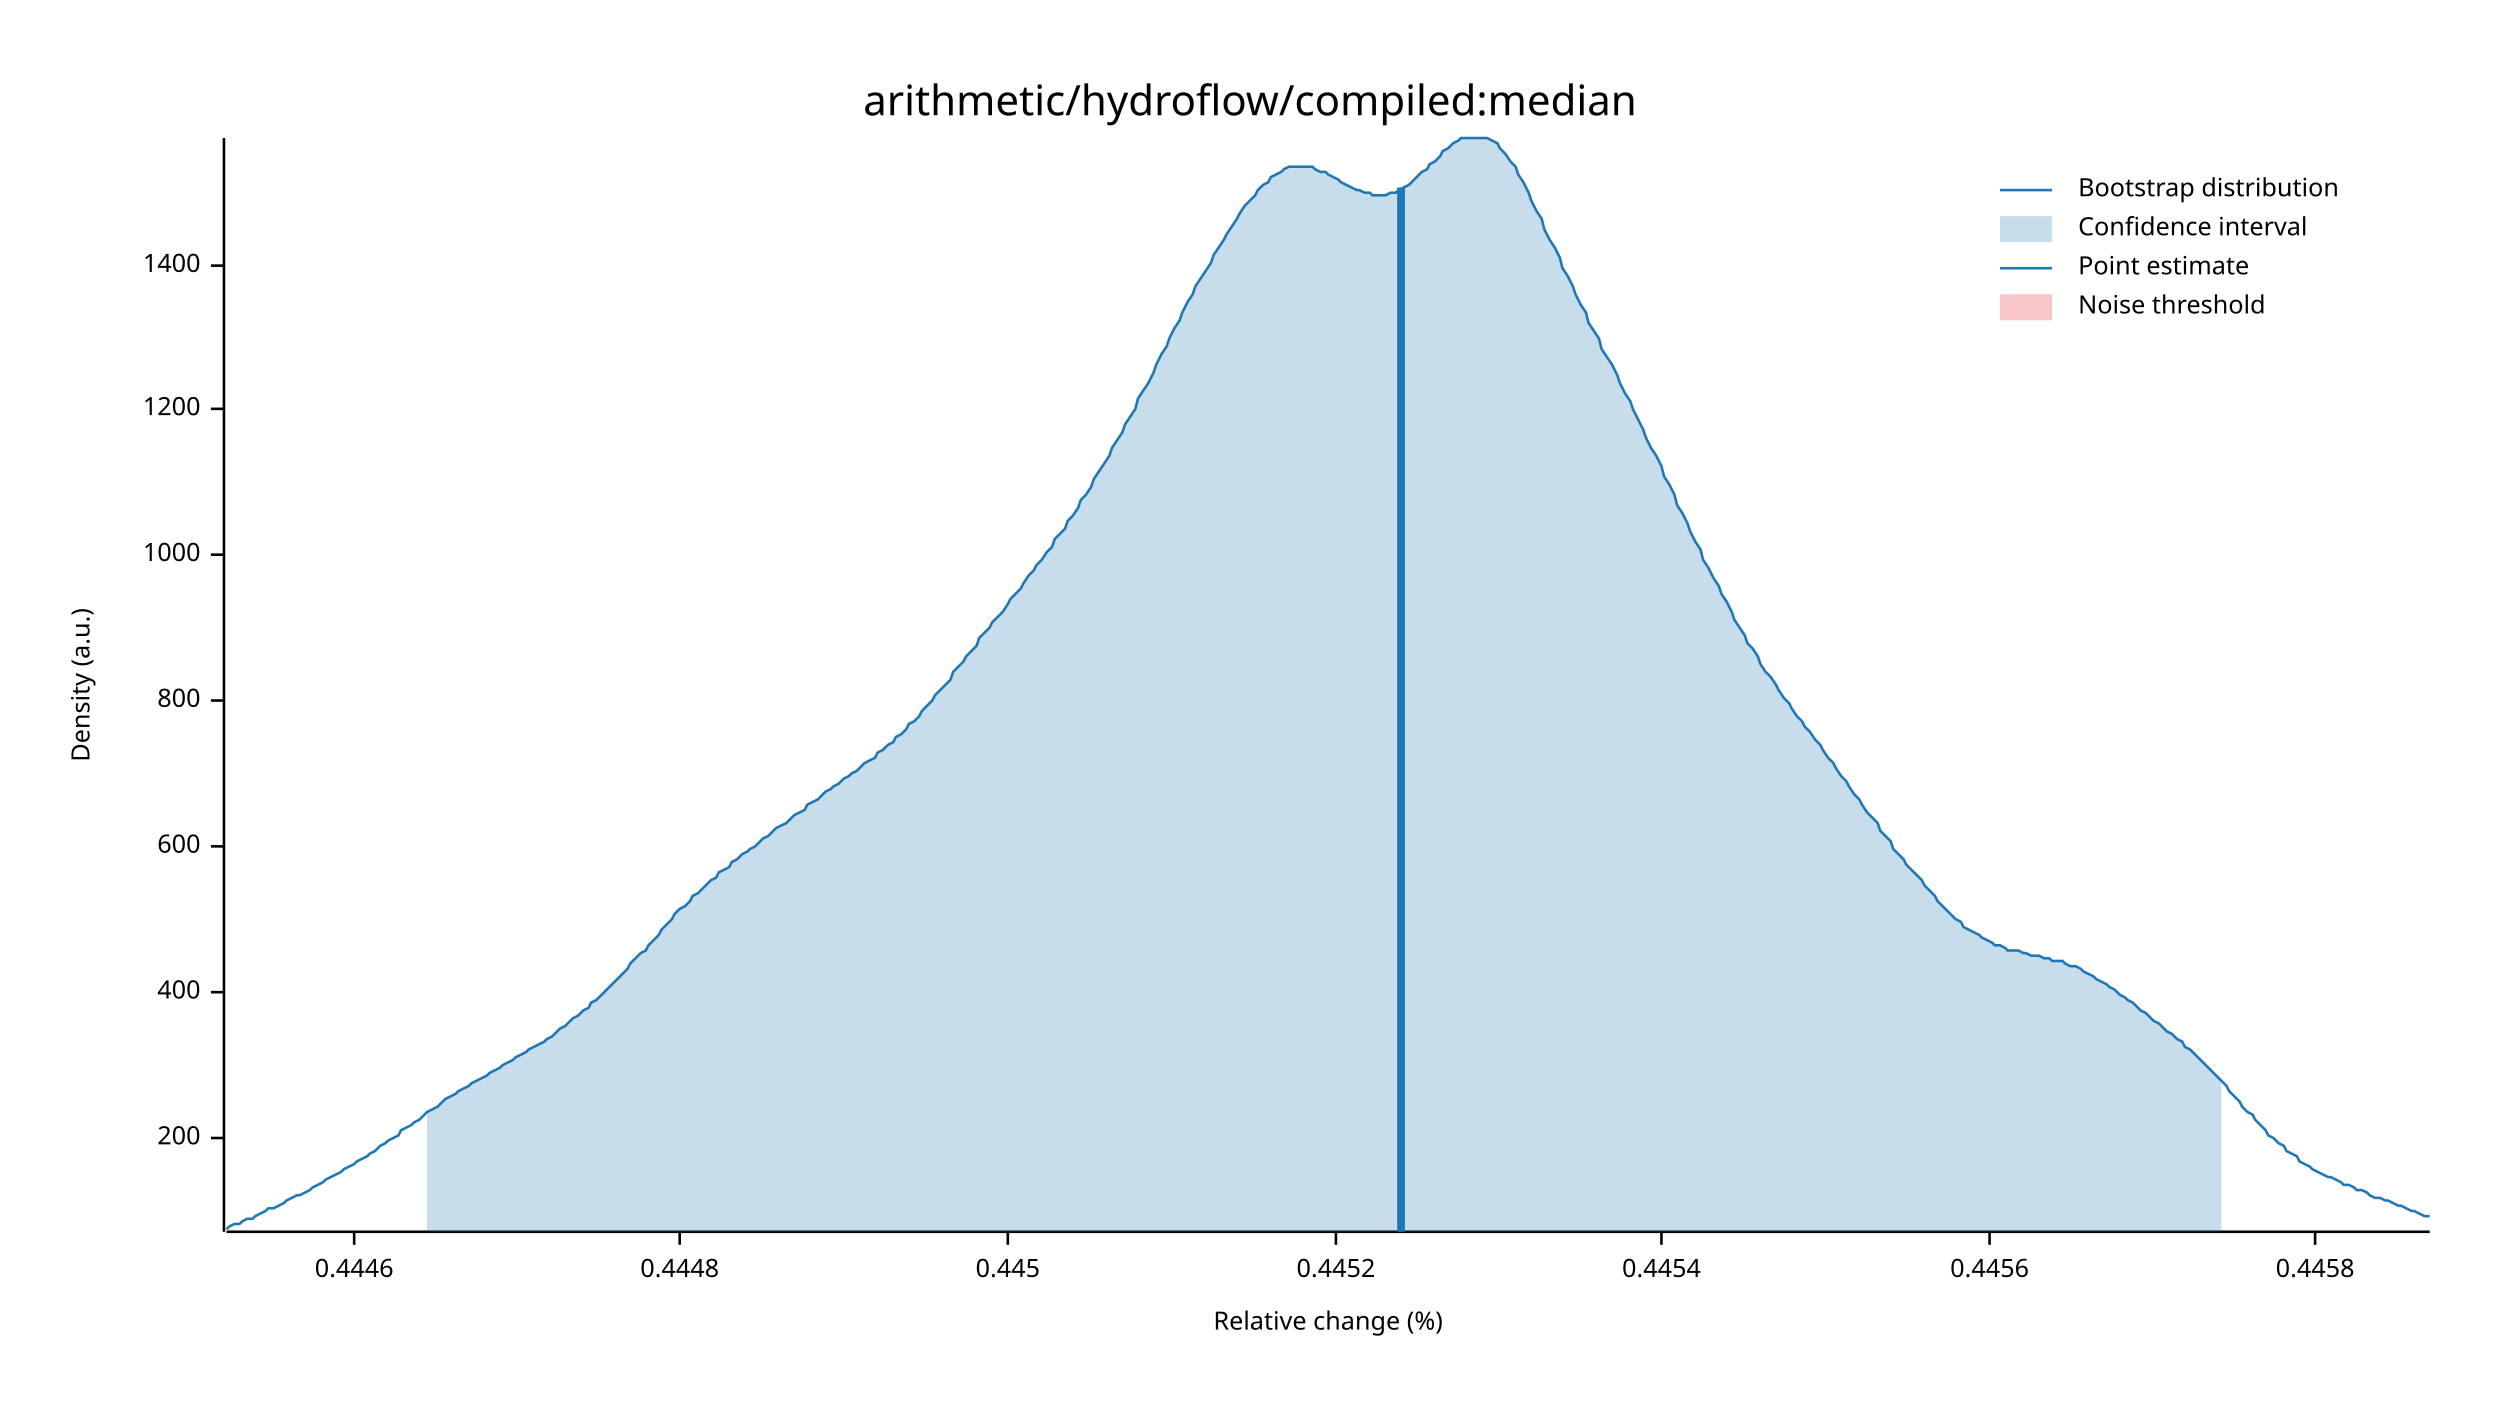
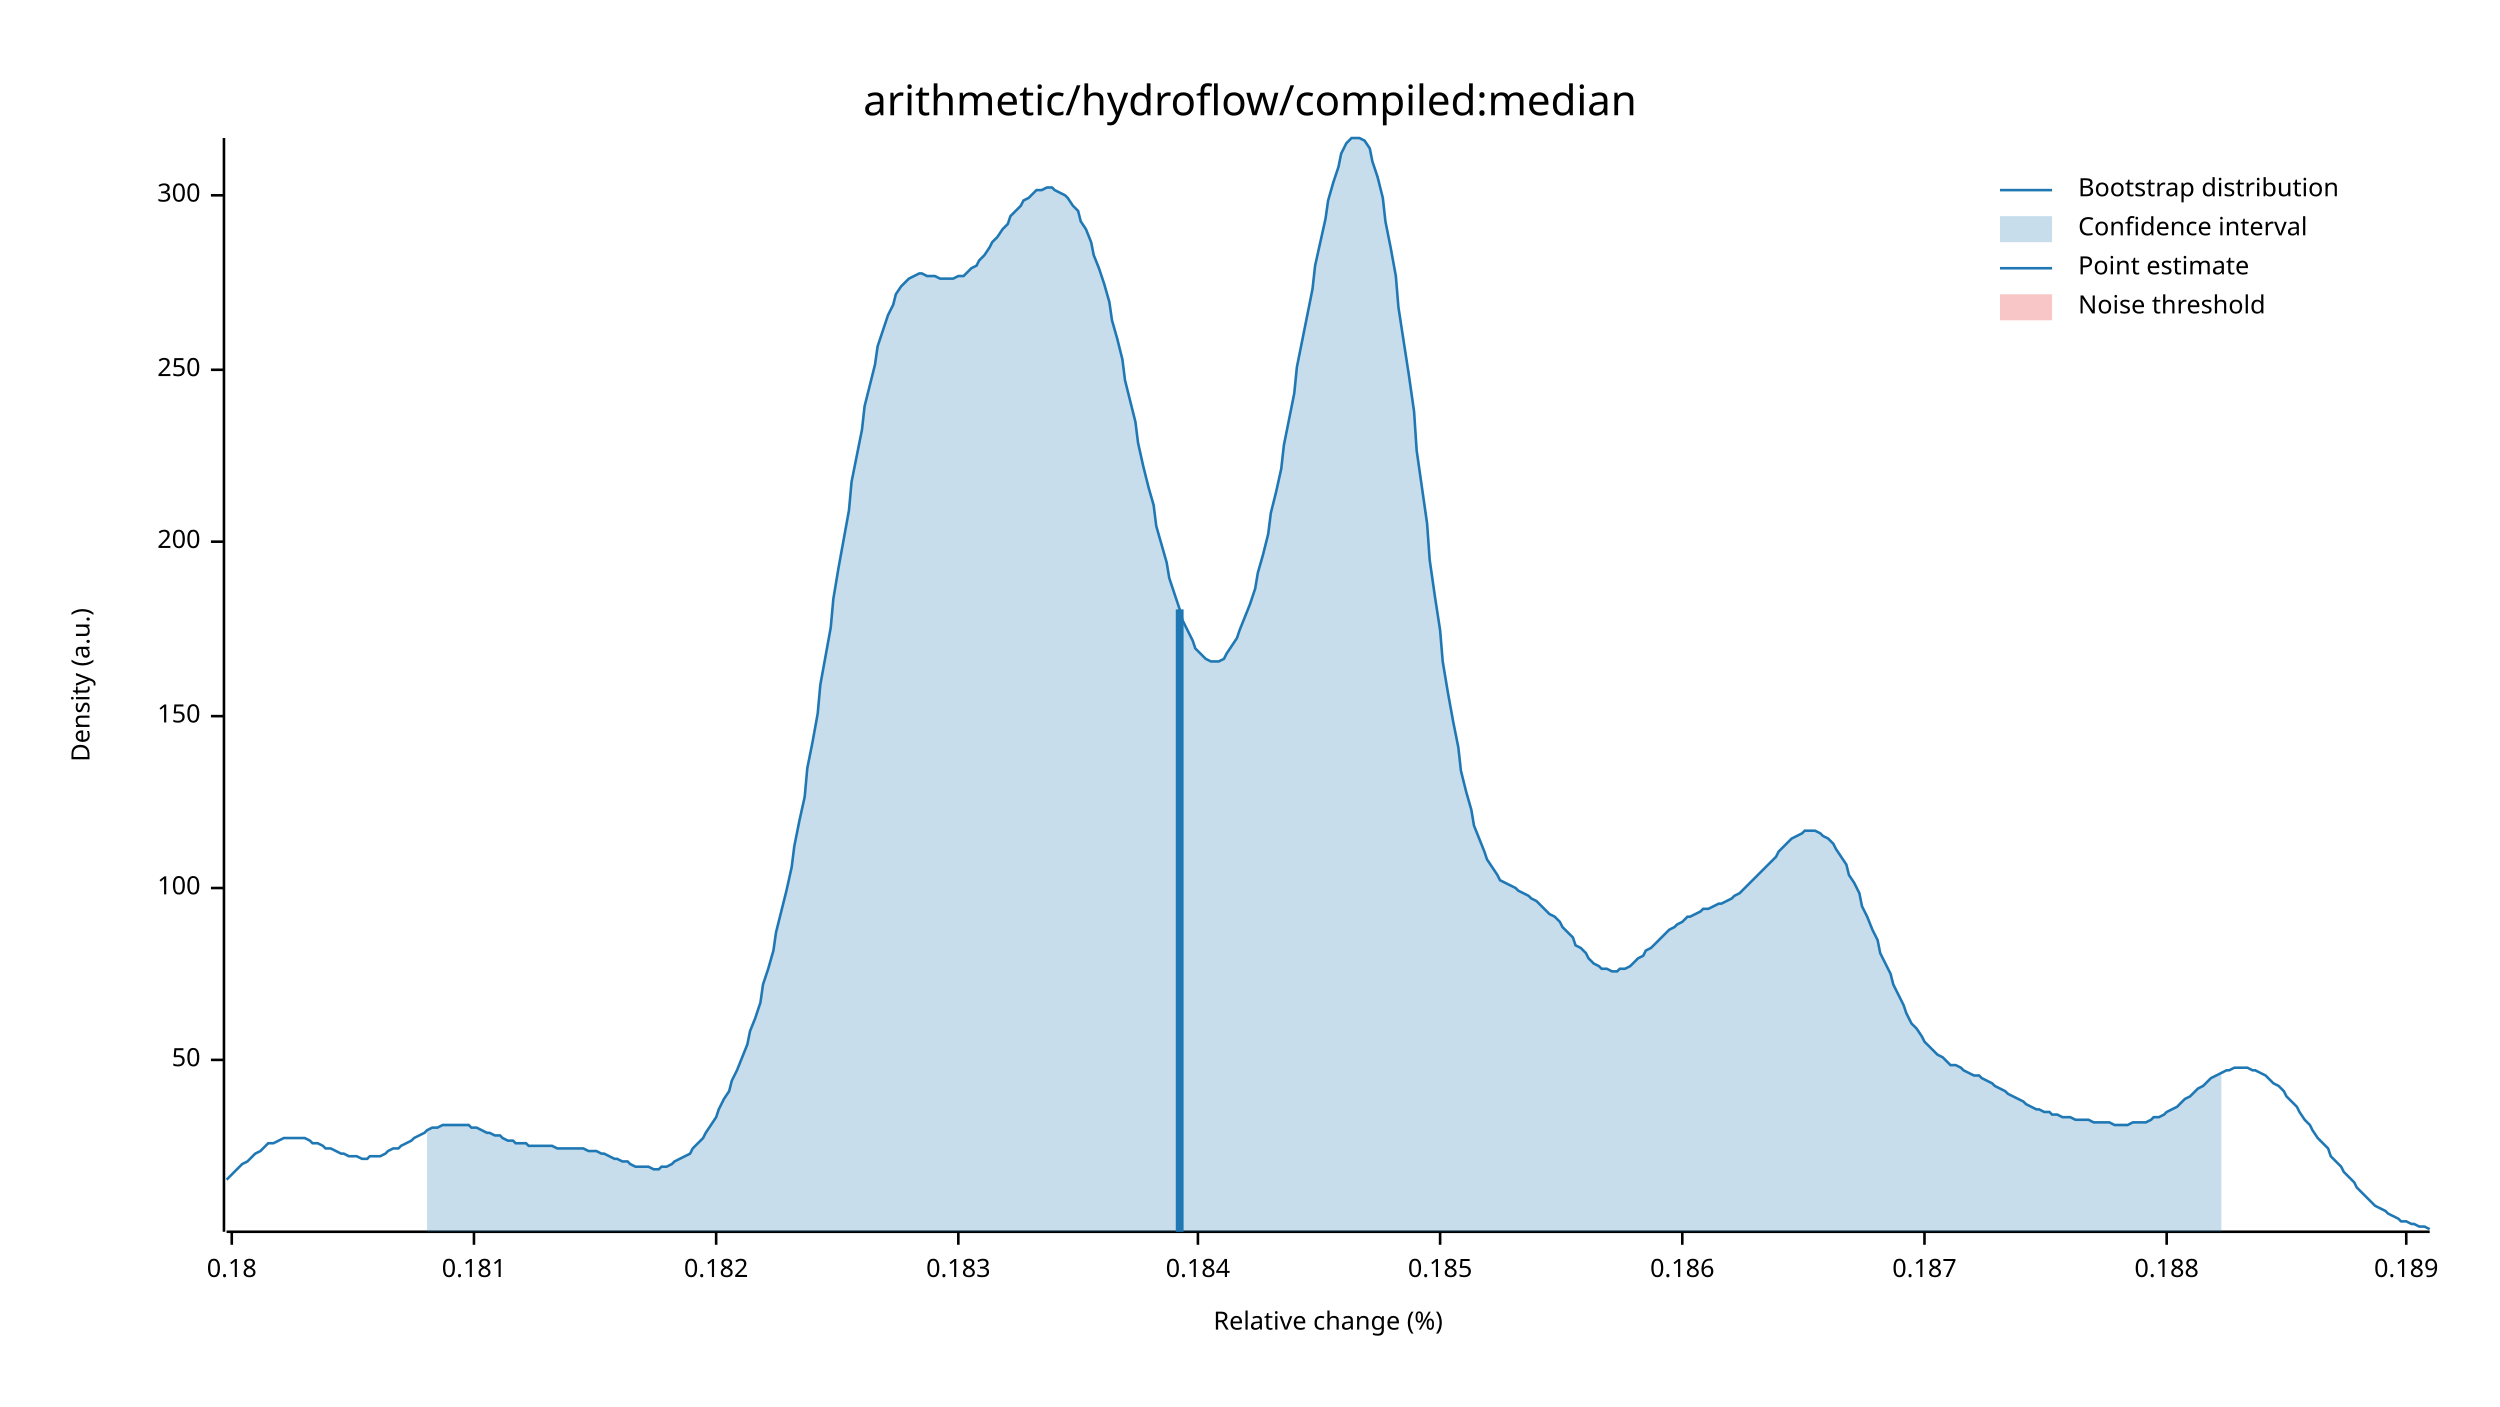
<svg xmlns="http://www.w3.org/2000/svg" width="960" height="540" viewBox="0 0 960 540">
  <text x="480" y="32" dy="0.76em" text-anchor="middle" font-family="sans-serif" font-size="16.129" opacity="1" fill="#000000">
arithmetic/hydroflow/compiled:median
</text>
  <text x="27" y="263" dy="0.76em" text-anchor="middle" font-family="sans-serif" font-size="9.677" opacity="1" fill="#000000" transform="rotate(270, 27, 263)">
Density (a.u.)
</text>
  <text x="510" y="513" dy="-0.5ex" text-anchor="middle" font-family="sans-serif" font-size="9.677" opacity="1" fill="#000000">
Relative change (%)
</text>
  <polyline fill="none" opacity="1" stroke="#000000" stroke-width="1" points="86,53 86,473 " />
-   <text x="77" y="437" dy="0.5ex" text-anchor="end" font-family="sans-serif" font-size="9.677" opacity="1" fill="#000000">
+   <text x="77" y="407" dy="0.5ex" text-anchor="end" font-family="sans-serif" font-size="9.677" opacity="1" fill="#000000">
+ 50
+ </text>
+   <polyline fill="none" opacity="1" stroke="#000000" stroke-width="1" points="81,407 86,407 " />
+   <text x="77" y="341" dy="0.5ex" text-anchor="end" font-family="sans-serif" font-size="9.677" opacity="1" fill="#000000">
+ 100
+ </text>
+   <polyline fill="none" opacity="1" stroke="#000000" stroke-width="1" points="81,341 86,341 " />
+   <text x="77" y="275" dy="0.5ex" text-anchor="end" font-family="sans-serif" font-size="9.677" opacity="1" fill="#000000">
+ 150
+ </text>
+   <polyline fill="none" opacity="1" stroke="#000000" stroke-width="1" points="81,275 86,275 " />
+   <text x="77" y="208" dy="0.5ex" text-anchor="end" font-family="sans-serif" font-size="9.677" opacity="1" fill="#000000">
200
</text>
-   <polyline fill="none" opacity="1" stroke="#000000" stroke-width="1" points="81,437 86,437 " />
-   <text x="77" y="381" dy="0.5ex" text-anchor="end" font-family="sans-serif" font-size="9.677" opacity="1" fill="#000000">
- 400
+   <polyline fill="none" opacity="1" stroke="#000000" stroke-width="1" points="81,208 86,208 " />
+   <text x="77" y="142" dy="0.5ex" text-anchor="end" font-family="sans-serif" font-size="9.677" opacity="1" fill="#000000">
+ 250
</text>
-   <polyline fill="none" opacity="1" stroke="#000000" stroke-width="1" points="81,381 86,381 " />
-   <text x="77" y="325" dy="0.5ex" text-anchor="end" font-family="sans-serif" font-size="9.677" opacity="1" fill="#000000">
- 600
+   <polyline fill="none" opacity="1" stroke="#000000" stroke-width="1" points="81,142 86,142 " />
+   <text x="77" y="75" dy="0.5ex" text-anchor="end" font-family="sans-serif" font-size="9.677" opacity="1" fill="#000000">
+ 300
</text>
-   <polyline fill="none" opacity="1" stroke="#000000" stroke-width="1" points="81,325 86,325 " />
-   <text x="77" y="269" dy="0.5ex" text-anchor="end" font-family="sans-serif" font-size="9.677" opacity="1" fill="#000000">
- 800
+   <polyline fill="none" opacity="1" stroke="#000000" stroke-width="1" points="81,75 86,75 " />
+   <polyline fill="none" opacity="1" stroke="#000000" stroke-width="1" points="87,473 933,473 " />
+   <text x="89" y="483" dy="0.76em" text-anchor="middle" font-family="sans-serif" font-size="9.677" opacity="1" fill="#000000">
+ 0.18
</text>
-   <polyline fill="none" opacity="1" stroke="#000000" stroke-width="1" points="81,269 86,269 " />
-   <text x="77" y="213" dy="0.5ex" text-anchor="end" font-family="sans-serif" font-size="9.677" opacity="1" fill="#000000">
- 1000
+   <polyline fill="none" opacity="1" stroke="#000000" stroke-width="1" points="89,473 89,478 " />
+   <text x="182" y="483" dy="0.76em" text-anchor="middle" font-family="sans-serif" font-size="9.677" opacity="1" fill="#000000">
+ 0.181
</text>
-   <polyline fill="none" opacity="1" stroke="#000000" stroke-width="1" points="81,213 86,213 " />
-   <text x="77" y="157" dy="0.5ex" text-anchor="end" font-family="sans-serif" font-size="9.677" opacity="1" fill="#000000">
- 1200
+   <polyline fill="none" opacity="1" stroke="#000000" stroke-width="1" points="182,473 182,478 " />
+   <text x="275" y="483" dy="0.76em" text-anchor="middle" font-family="sans-serif" font-size="9.677" opacity="1" fill="#000000">
+ 0.182
</text>
-   <polyline fill="none" opacity="1" stroke="#000000" stroke-width="1" points="81,157 86,157 " />
-   <text x="77" y="102" dy="0.5ex" text-anchor="end" font-family="sans-serif" font-size="9.677" opacity="1" fill="#000000">
- 1400
+   <polyline fill="none" opacity="1" stroke="#000000" stroke-width="1" points="275,473 275,478 " />
+   <text x="368" y="483" dy="0.76em" text-anchor="middle" font-family="sans-serif" font-size="9.677" opacity="1" fill="#000000">
+ 0.183
</text>
-   <polyline fill="none" opacity="1" stroke="#000000" stroke-width="1" points="81,102 86,102 " />
-   <polyline fill="none" opacity="1" stroke="#000000" stroke-width="1" points="87,473 933,473 " />
-   <text x="136" y="483" dy="0.76em" text-anchor="middle" font-family="sans-serif" font-size="9.677" opacity="1" fill="#000000">
- 0.4446
+   <polyline fill="none" opacity="1" stroke="#000000" stroke-width="1" points="368,473 368,478 " />
+   <text x="460" y="483" dy="0.76em" text-anchor="middle" font-family="sans-serif" font-size="9.677" opacity="1" fill="#000000">
+ 0.184
</text>
-   <polyline fill="none" opacity="1" stroke="#000000" stroke-width="1" points="136,473 136,478 " />
-   <text x="261" y="483" dy="0.76em" text-anchor="middle" font-family="sans-serif" font-size="9.677" opacity="1" fill="#000000">
- 0.4448
+   <polyline fill="none" opacity="1" stroke="#000000" stroke-width="1" points="460,473 460,478 " />
+   <text x="553" y="483" dy="0.76em" text-anchor="middle" font-family="sans-serif" font-size="9.677" opacity="1" fill="#000000">
+ 0.185
</text>
-   <polyline fill="none" opacity="1" stroke="#000000" stroke-width="1" points="261,473 261,478 " />
-   <text x="387" y="483" dy="0.76em" text-anchor="middle" font-family="sans-serif" font-size="9.677" opacity="1" fill="#000000">
- 0.445
+   <polyline fill="none" opacity="1" stroke="#000000" stroke-width="1" points="553,473 553,478 " />
+   <text x="646" y="483" dy="0.76em" text-anchor="middle" font-family="sans-serif" font-size="9.677" opacity="1" fill="#000000">
+ 0.186
</text>
-   <polyline fill="none" opacity="1" stroke="#000000" stroke-width="1" points="387,473 387,478 " />
-   <text x="513" y="483" dy="0.76em" text-anchor="middle" font-family="sans-serif" font-size="9.677" opacity="1" fill="#000000">
- 0.4452
+   <polyline fill="none" opacity="1" stroke="#000000" stroke-width="1" points="646,473 646,478 " />
+   <text x="739" y="483" dy="0.76em" text-anchor="middle" font-family="sans-serif" font-size="9.677" opacity="1" fill="#000000">
+ 0.187
</text>
-   <polyline fill="none" opacity="1" stroke="#000000" stroke-width="1" points="513,473 513,478 " />
-   <text x="638" y="483" dy="0.76em" text-anchor="middle" font-family="sans-serif" font-size="9.677" opacity="1" fill="#000000">
- 0.4454
+   <polyline fill="none" opacity="1" stroke="#000000" stroke-width="1" points="739,473 739,478 " />
+   <text x="832" y="483" dy="0.76em" text-anchor="middle" font-family="sans-serif" font-size="9.677" opacity="1" fill="#000000">
+ 0.188
</text>
-   <polyline fill="none" opacity="1" stroke="#000000" stroke-width="1" points="638,473 638,478 " />
-   <text x="764" y="483" dy="0.76em" text-anchor="middle" font-family="sans-serif" font-size="9.677" opacity="1" fill="#000000">
- 0.4456
+   <polyline fill="none" opacity="1" stroke="#000000" stroke-width="1" points="832,473 832,478 " />
+   <text x="924" y="483" dy="0.76em" text-anchor="middle" font-family="sans-serif" font-size="9.677" opacity="1" fill="#000000">
+ 0.189
</text>
-   <polyline fill="none" opacity="1" stroke="#000000" stroke-width="1" points="764,473 764,478 " />
-   <text x="889" y="483" dy="0.76em" text-anchor="middle" font-family="sans-serif" font-size="9.677" opacity="1" fill="#000000">
- 0.4458
- </text>
-   <polyline fill="none" opacity="1" stroke="#000000" stroke-width="1" points="889,473 889,478 " />
-   <polyline fill="none" opacity="1" stroke="#1F78B4" stroke-width="1" points="87,472 88,471 90,470 92,470 93,469 95,468 97,468 98,467 100,466 102,465 103,464 105,464 107,463 109,462 110,461 112,460 114,459 115,459 117,458 119,457 120,456 122,455 124,454 125,453 127,452 129,451 131,450 132,449 134,448 136,447 137,446 139,445 141,444 142,443 144,442 146,440 148,439 149,438 151,437 153,436 154,434 156,433 158,432 159,431 161,430 163,428 164,427 166,426 168,425 170,423 171,422 173,421 175,420 176,419 178,418 180,417 181,416 183,415 185,414 187,413 188,412 190,411 192,410 193,409 195,408 197,407 198,406 200,405 202,404 203,403 205,402 207,401 209,400 210,399 212,398 214,396 215,395 217,394 219,392 220,391 222,390 224,388 226,387 227,385 229,384 231,382 232,381 234,379 236,377 237,376 239,374 241,372 242,370 244,368 246,366 248,365 249,363 251,361 253,359 254,357 256,355 258,353 259,351 261,349 263,348 265,346 266,344 268,343 270,341 271,340 273,338 275,337 276,335 278,334 280,333 281,331 283,330 285,328 287,327 288,326 290,325 292,323 293,322 295,321 297,319 298,318 300,317 302,316 304,314 305,313 307,312 309,311 310,309 312,308 314,307 315,306 317,304 319,303 320,302 322,301 324,299 326,298 327,297 329,296 331,294 332,293 334,292 336,291 337,289 339,288 341,286 343,285 344,283 346,282 348,280 349,278 351,277 353,275 354,273 356,271 358,269 359,267 361,265 363,263 365,261 366,258 368,256 370,254 371,252 373,250 375,248 376,245 378,243 380,241 381,239 383,237 385,235 387,232 388,230 390,228 392,226 393,224 395,221 397,219 398,217 400,215 402,212 404,210 405,207 407,205 409,203 410,200 412,198 414,195 415,192 417,190 419,187 420,184 422,181 424,178 426,175 427,172 429,169 431,166 432,163 434,160 436,157 437,153 439,150 441,147 443,143 444,140 446,136 448,133 449,130 451,126 453,123 454,120 456,116 458,113 459,110 461,107 463,104 465,101 466,98 468,95 470,92 471,90 473,87 475,84 476,82 478,79 480,77 482,75 483,73 485,71 487,70 488,68 490,67 492,66 493,65 495,64 497,64 498,64 500,64 502,64 504,64 505,65 507,66 509,66 510,67 512,68 514,69 515,70 517,71 519,72 521,73 522,73 524,74 526,74 527,75 529,75 531,75 532,75 534,74 536,74 537,73 539,72 541,71 543,69 544,68 546,66 548,65 549,63 551,62 553,60 554,58 556,57 558,55 560,54 561,53 563,53 565,53 566,53 568,53 570,53 571,53 573,54 575,55 576,57 578,59 580,62 582,64 583,67 585,70 587,74 588,77 590,81 592,84 593,88 595,92 597,95 599,99 600,103 602,106 604,110 605,113 607,117 609,120 610,124 612,127 614,130 615,134 617,137 619,140 621,144 622,147 624,151 626,154 627,157 629,161 631,165 632,168 634,172 636,175 638,179 639,183 641,186 643,190 644,194 646,197 648,201 649,204 651,208 653,211 654,215 656,218 658,222 660,225 661,228 663,231 665,235 666,238 668,241 670,244 671,247 673,249 675,252 676,255 678,258 680,260 682,263 683,265 685,268 687,270 688,272 690,275 692,277 693,279 695,281 697,284 699,286 700,288 702,291 704,293 705,295 707,298 709,300 710,302 712,305 714,307 715,309 717,312 719,314 721,316 722,319 724,321 726,323 727,326 729,328 731,330 732,332 734,334 736,336 738,338 739,340 741,342 743,344 744,346 746,348 748,350 749,351 751,353 753,354 754,356 756,357 758,358 760,359 761,360 763,361 765,362 766,363 768,363 770,364 771,365 773,365 775,365 777,366 778,366 780,367 782,367 783,367 785,368 787,368 788,369 790,369 792,369 793,370 795,371 797,371 799,372 800,373 802,374 804,375 805,376 807,377 809,378 810,379 812,380 814,382 816,383 817,384 819,385 821,387 822,388 824,389 826,391 827,392 829,393 831,395 832,396 834,397 836,399 838,400 839,402 841,403 843,405 844,406 846,408 848,410 849,411 851,413 853,415 855,417 856,419 858,421 860,423 861,425 863,427 865,428 866,430 868,432 870,434 871,436 873,437 875,439 877,440 878,442 880,443 882,444 883,446 885,447 887,448 888,449 890,450 892,451 894,452 895,452 897,453 899,454 900,455 902,455 904,456 905,457 907,457 909,458 910,459 912,460 914,460 916,461 917,461 919,462 921,463 922,463 924,464 926,465 927,465 929,466 931,467 933,467 " />
-   <polygon opacity="0.25" fill="#1F78B4" points="164,427 166,426 168,425 170,423 171,422 173,421 175,420 176,419 178,418 180,417 181,416 183,415 185,414 187,413 188,412 190,411 192,410 193,409 195,408 197,407 198,406 200,405 202,404 203,403 205,402 207,401 209,400 210,399 212,398 214,396 215,395 217,394 219,392 220,391 222,390 224,388 226,387 227,385 229,384 231,382 232,381 234,379 236,377 237,376 239,374 241,372 242,370 244,368 246,366 248,365 249,363 251,361 253,359 254,357 256,355 258,353 259,351 261,349 263,348 265,346 266,344 268,343 270,341 271,340 273,338 275,337 276,335 278,334 280,333 281,331 283,330 285,328 287,327 288,326 290,325 292,323 293,322 295,321 297,319 298,318 300,317 302,316 304,314 305,313 307,312 309,311 310,309 312,308 314,307 315,306 317,304 319,303 320,302 322,301 324,299 326,298 327,297 329,296 331,294 332,293 334,292 336,291 337,289 339,288 341,286 343,285 344,283 346,282 348,280 349,278 351,277 353,275 354,273 356,271 358,269 359,267 361,265 363,263 365,261 366,258 368,256 370,254 371,252 373,250 375,248 376,245 378,243 380,241 381,239 383,237 385,235 387,232 388,230 390,228 392,226 393,224 395,221 397,219 398,217 400,215 402,212 404,210 405,207 407,205 409,203 410,200 412,198 414,195 415,192 417,190 419,187 420,184 422,181 424,178 426,175 427,172 429,169 431,166 432,163 434,160 436,157 437,153 439,150 441,147 443,143 444,140 446,136 448,133 449,130 451,126 453,123 454,120 456,116 458,113 459,110 461,107 463,104 465,101 466,98 468,95 470,92 471,90 473,87 475,84 476,82 478,79 480,77 482,75 483,73 485,71 487,70 488,68 490,67 492,66 493,65 495,64 497,64 498,64 500,64 502,64 504,64 505,65 507,66 509,66 510,67 512,68 514,69 515,70 517,71 519,72 521,73 522,73 524,74 526,74 527,75 529,75 531,75 532,75 534,74 536,74 537,73 539,72 541,71 543,69 544,68 546,66 548,65 549,63 551,62 553,60 554,58 556,57 558,55 560,54 561,53 563,53 565,53 566,53 568,53 570,53 571,53 573,54 575,55 576,57 578,59 580,62 582,64 583,67 585,70 587,74 588,77 590,81 592,84 593,88 595,92 597,95 599,99 600,103 602,106 604,110 605,113 607,117 609,120 610,124 612,127 614,130 615,134 617,137 619,140 621,144 622,147 624,151 626,154 627,157 629,161 631,165 632,168 634,172 636,175 638,179 639,183 641,186 643,190 644,194 646,197 648,201 649,204 651,208 653,211 654,215 656,218 658,222 660,225 661,228 663,231 665,235 666,238 668,241 670,244 671,247 673,249 675,252 676,255 678,258 680,260 682,263 683,265 685,268 687,270 688,272 690,275 692,277 693,279 695,281 697,284 699,286 700,288 702,291 704,293 705,295 707,298 709,300 710,302 712,305 714,307 715,309 717,312 719,314 721,316 722,319 724,321 726,323 727,326 729,328 731,330 732,332 734,334 736,336 738,338 739,340 741,342 743,344 744,346 746,348 748,350 749,351 751,353 753,354 754,356 756,357 758,358 760,359 761,360 763,361 765,362 766,363 768,363 770,364 771,365 773,365 775,365 777,366 778,366 780,367 782,367 783,367 785,368 787,368 788,369 790,369 792,369 793,370 795,371 797,371 799,372 800,373 802,374 804,375 805,376 807,377 809,378 810,379 812,380 814,382 816,383 817,384 819,385 821,387 822,388 824,389 826,391 827,392 829,393 831,395 832,396 834,397 836,399 838,400 839,402 841,403 843,405 844,406 846,408 848,410 849,411 851,413 853,415 853,473 164,473 " />
-   <polyline fill="none" opacity="1" stroke="#1F78B4" stroke-width="3" points="538,473 538,72 " />
+   <polyline fill="none" opacity="1" stroke="#000000" stroke-width="1" points="924,473 924,478 " />
+   <polyline fill="none" opacity="1" stroke="#1F78B4" stroke-width="1" points="87,453 88,452 90,450 92,448 93,447 95,446 97,444 98,443 100,442 102,440 103,439 105,439 107,438 109,437 110,437 112,437 114,437 115,437 117,437 119,438 120,439 122,439 124,440 125,441 127,441 129,442 131,443 132,443 134,444 136,444 137,444 139,445 141,445 142,444 144,444 146,444 148,443 149,442 151,441 153,441 154,440 156,439 158,438 159,437 161,436 163,435 164,434 166,433 168,433 170,432 171,432 173,432 175,432 176,432 178,432 180,432 181,433 183,433 185,434 187,435 188,435 190,436 192,436 193,437 195,438 197,438 198,439 200,439 202,439 203,440 205,440 207,440 209,440 210,440 212,440 214,441 215,441 217,441 219,441 220,441 222,441 224,441 226,442 227,442 229,442 231,443 232,443 234,444 236,445 237,445 239,446 241,446 242,447 244,448 246,448 248,448 249,448 251,449 253,449 254,448 256,448 258,447 259,446 261,445 263,444 265,443 266,441 268,439 270,437 271,435 273,432 275,429 276,426 278,422 280,419 281,415 283,411 285,406 287,401 288,396 290,391 292,385 293,378 295,372 297,365 298,358 300,350 302,342 304,333 305,325 307,315 309,306 310,295 312,285 314,274 315,263 317,252 319,241 320,230 322,218 324,207 326,196 327,185 329,175 331,165 332,156 334,148 336,140 337,133 339,127 341,121 343,117 344,113 346,110 348,108 349,107 351,106 353,105 354,105 356,106 358,106 359,106 361,107 363,107 365,107 366,107 368,106 370,106 371,105 373,103 375,102 376,100 378,98 380,95 381,93 383,91 385,88 387,86 388,83 390,81 392,79 393,77 395,76 397,74 398,73 400,73 402,72 404,72 405,73 407,74 409,75 410,76 412,79 414,81 415,85 417,88 419,93 420,98 422,103 424,109 426,116 427,123 429,130 431,138 432,146 434,154 436,162 437,170 439,179 441,187 443,194 444,202 446,209 448,216 449,222 451,228 453,234 454,238 456,242 458,246 459,249 461,251 463,253 465,254 466,254 468,254 470,253 471,251 473,248 475,245 476,242 478,237 480,232 482,226 483,220 485,213 487,205 488,197 490,189 492,180 493,171 495,161 497,151 498,141 500,131 502,121 504,111 505,102 507,93 509,84 510,77 512,70 514,64 515,59 517,55 519,53 521,53 522,53 524,54 526,57 527,62 529,68 531,76 532,85 534,95 536,106 537,118 539,131 541,144 543,158 544,173 546,187 548,201 549,215 551,229 553,242 554,254 556,266 558,277 560,287 561,296 563,304 565,311 566,317 568,322 570,327 571,330 573,333 575,336 576,338 578,339 580,340 582,341 583,342 585,343 587,344 588,345 590,346 592,348 593,349 595,351 597,352 599,354 600,356 602,358 604,360 605,363 607,364 609,366 610,368 612,370 614,371 615,372 617,372 619,373 621,373 622,372 624,372 626,371 627,370 629,368 631,367 632,365 634,364 636,362 638,360 639,359 641,357 643,356 644,355 646,354 648,352 649,352 651,351 653,350 654,349 656,349 658,348 660,347 661,347 663,346 665,345 666,344 668,343 670,341 671,340 673,338 675,336 676,335 678,333 680,331 682,329 683,327 685,325 687,323 688,322 690,321 692,320 693,319 695,319 697,319 699,320 700,321 702,322 704,324 705,326 707,329 709,332 710,336 712,339 714,343 715,348 717,352 719,357 721,361 722,366 724,370 726,374 727,378 729,382 731,386 732,389 734,393 736,395 738,398 739,400 741,402 743,404 744,405 746,406 748,408 749,409 751,409 753,410 754,411 756,412 758,413 760,413 761,414 763,415 765,416 766,417 768,418 770,419 771,420 773,421 775,422 777,423 778,424 780,425 782,426 783,426 785,427 787,427 788,428 790,428 792,429 793,429 795,429 797,430 799,430 800,430 802,430 804,431 805,431 807,431 809,431 810,431 812,432 814,432 816,432 817,432 819,431 821,431 822,431 824,431 826,430 827,429 829,429 831,428 832,427 834,426 836,425 838,423 839,422 841,421 843,419 844,418 846,417 848,415 849,414 851,413 853,412 855,411 856,411 858,410 860,410 861,410 863,410 865,411 866,411 868,412 870,413 871,414 873,416 875,417 877,419 878,421 880,423 882,425 883,427 885,430 887,432 888,434 890,437 892,439 894,441 895,444 897,446 899,448 900,450 902,452 904,454 905,456 907,458 909,460 910,461 912,463 914,464 916,465 917,466 919,467 921,468 922,469 924,469 926,470 927,470 929,471 931,471 933,472 " />
+   <polygon opacity="0.25" fill="#1F78B4" points="164,434 166,433 168,433 170,432 171,432 173,432 175,432 176,432 178,432 180,432 181,433 183,433 185,434 187,435 188,435 190,436 192,436 193,437 195,438 197,438 198,439 200,439 202,439 203,440 205,440 207,440 209,440 210,440 212,440 214,441 215,441 217,441 219,441 220,441 222,441 224,441 226,442 227,442 229,442 231,443 232,443 234,444 236,445 237,445 239,446 241,446 242,447 244,448 246,448 248,448 249,448 251,449 253,449 254,448 256,448 258,447 259,446 261,445 263,444 265,443 266,441 268,439 270,437 271,435 273,432 275,429 276,426 278,422 280,419 281,415 283,411 285,406 287,401 288,396 290,391 292,385 293,378 295,372 297,365 298,358 300,350 302,342 304,333 305,325 307,315 309,306 310,295 312,285 314,274 315,263 317,252 319,241 320,230 322,218 324,207 326,196 327,185 329,175 331,165 332,156 334,148 336,140 337,133 339,127 341,121 343,117 344,113 346,110 348,108 349,107 351,106 353,105 354,105 356,106 358,106 359,106 361,107 363,107 365,107 366,107 368,106 370,106 371,105 373,103 375,102 376,100 378,98 380,95 381,93 383,91 385,88 387,86 388,83 390,81 392,79 393,77 395,76 397,74 398,73 400,73 402,72 404,72 405,73 407,74 409,75 410,76 412,79 414,81 415,85 417,88 419,93 420,98 422,103 424,109 426,116 427,123 429,130 431,138 432,146 434,154 436,162 437,170 439,179 441,187 443,194 444,202 446,209 448,216 449,222 451,228 453,234 454,238 456,242 458,246 459,249 461,251 463,253 465,254 466,254 468,254 470,253 471,251 473,248 475,245 476,242 478,237 480,232 482,226 483,220 485,213 487,205 488,197 490,189 492,180 493,171 495,161 497,151 498,141 500,131 502,121 504,111 505,102 507,93 509,84 510,77 512,70 514,64 515,59 517,55 519,53 521,53 522,53 524,54 526,57 527,62 529,68 531,76 532,85 534,95 536,106 537,118 539,131 541,144 543,158 544,173 546,187 548,201 549,215 551,229 553,242 554,254 556,266 558,277 560,287 561,296 563,304 565,311 566,317 568,322 570,327 571,330 573,333 575,336 576,338 578,339 580,340 582,341 583,342 585,343 587,344 588,345 590,346 592,348 593,349 595,351 597,352 599,354 600,356 602,358 604,360 605,363 607,364 609,366 610,368 612,370 614,371 615,372 617,372 619,373 621,373 622,372 624,372 626,371 627,370 629,368 631,367 632,365 634,364 636,362 638,360 639,359 641,357 643,356 644,355 646,354 648,352 649,352 651,351 653,350 654,349 656,349 658,348 660,347 661,347 663,346 665,345 666,344 668,343 670,341 671,340 673,338 675,336 676,335 678,333 680,331 682,329 683,327 685,325 687,323 688,322 690,321 692,320 693,319 695,319 697,319 699,320 700,321 702,322 704,324 705,326 707,329 709,332 710,336 712,339 714,343 715,348 717,352 719,357 721,361 722,366 724,370 726,374 727,378 729,382 731,386 732,389 734,393 736,395 738,398 739,400 741,402 743,404 744,405 746,406 748,408 749,409 751,409 753,410 754,411 756,412 758,413 760,413 761,414 763,415 765,416 766,417 768,418 770,419 771,420 773,421 775,422 777,423 778,424 780,425 782,426 783,426 785,427 787,427 788,428 790,428 792,429 793,429 795,429 797,430 799,430 800,430 802,430 804,431 805,431 807,431 809,431 810,431 812,432 814,432 816,432 817,432 819,431 821,431 822,431 824,431 826,430 827,429 829,429 831,428 832,427 834,426 836,425 838,423 839,422 841,421 843,419 844,418 846,417 848,415 849,414 851,413 853,412 853,473 164,473 " />
+   <polyline fill="none" opacity="1" stroke="#1F78B4" stroke-width="3" points="453,473 453,234 " />
  <rect x="510" y="53" width="0" height="419" opacity="0.1" fill="#E31A1C" stroke="none" />
  <text x="798" y="68" dy="0.76em" text-anchor="start" font-family="sans-serif" font-size="9.677" opacity="1" fill="#000000">
Bootstrap distribution
</text>
  <text x="798" y="83" dy="0.76em" text-anchor="start" font-family="sans-serif" font-size="9.677" opacity="1" fill="#000000">
Confidence interval
</text>
  <text x="798" y="98" dy="0.76em" text-anchor="start" font-family="sans-serif" font-size="9.677" opacity="1" fill="#000000">
Point estimate
</text>
  <text x="798" y="113" dy="0.76em" text-anchor="start" font-family="sans-serif" font-size="9.677" opacity="1" fill="#000000">
Noise threshold
</text>
  <polyline fill="none" opacity="1" stroke="#1F78B4" stroke-width="1" points="768,73 788,73 " />
  <rect x="768" y="83" width="20" height="10" opacity="0.25" fill="#1F78B4" stroke="none" />
  <polyline fill="none" opacity="1" stroke="#1F78B4" stroke-width="1" points="768,103 788,103 " />
  <rect x="768" y="113" width="20" height="10" opacity="0.25" fill="#E31A1C" stroke="none" />
</svg>
